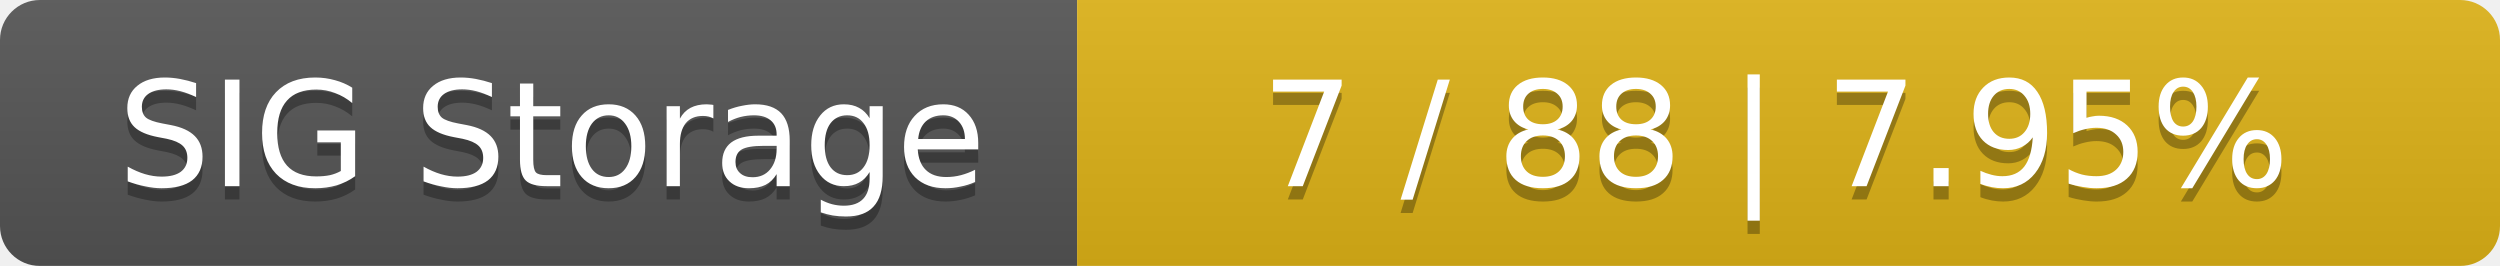
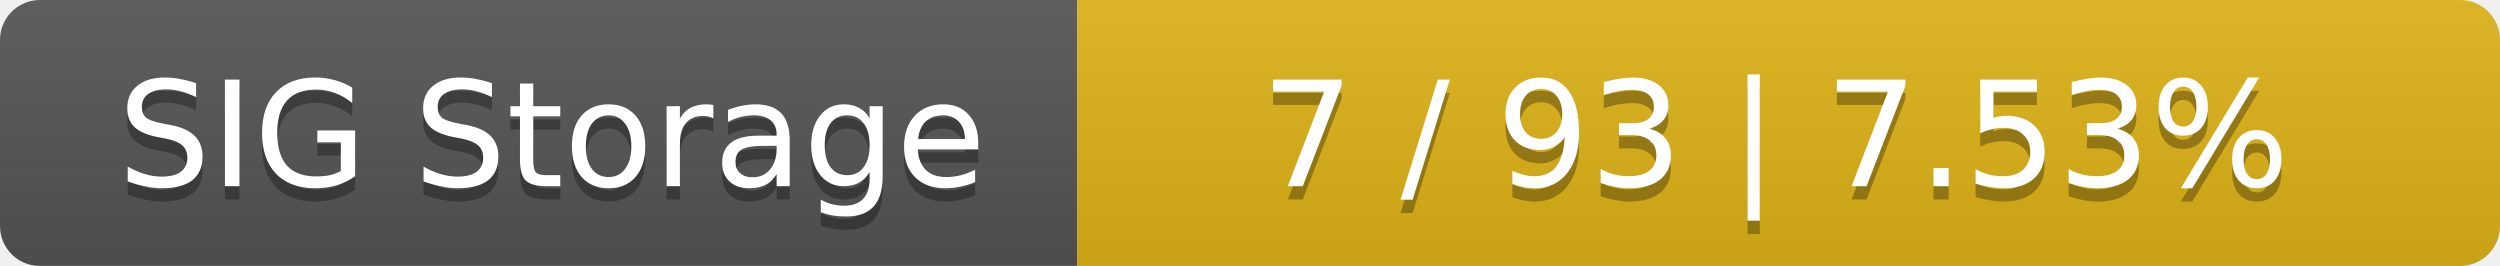
<svg xmlns="http://www.w3.org/2000/svg" width="188" height="20">
  <linearGradient id="smooth" x2="0" y2="100%">
    <stop offset="0" stop-color="#bbb" stop-opacity=".1" />
    <stop offset="1" stop-opacity=".1" />
  </linearGradient>
  <mask id="round">
    <rect width="188" height="20" rx="3" fill="#fff" />
  </mask>
  <g mask="url(#round)">
    <rect width="81" height="20" fill="#555" />
    <rect x="81" width="107" height="20" fill="#dfb317" />
    <rect width="188" height="20" fill="url(#smooth)" />
  </g>
  <g fill="#fff" text-anchor="middle" font-family="DejaVu Sans,Verdana,Geneva,sans-serif" font-size="11">
    <text x="41.5" y="15" fill="#010101" fill-opacity=".3">SIG Storage</text>
    <text x="41.5" y="14">SIG Storage</text>
-     <text x="133.5" y="15" fill="#010101" fill-opacity=".3">7 / 88    |    7.95%</text>
-     <text x="133.5" y="14">7 / 88    |    7.95%</text>
+     <text x="133.5" y="15" fill="#010101" fill-opacity=".3">7 / 93    |    7.53%</text>
+     <text x="133.5" y="14">7 / 93    |    7.53%</text>
  </g>
</svg>
